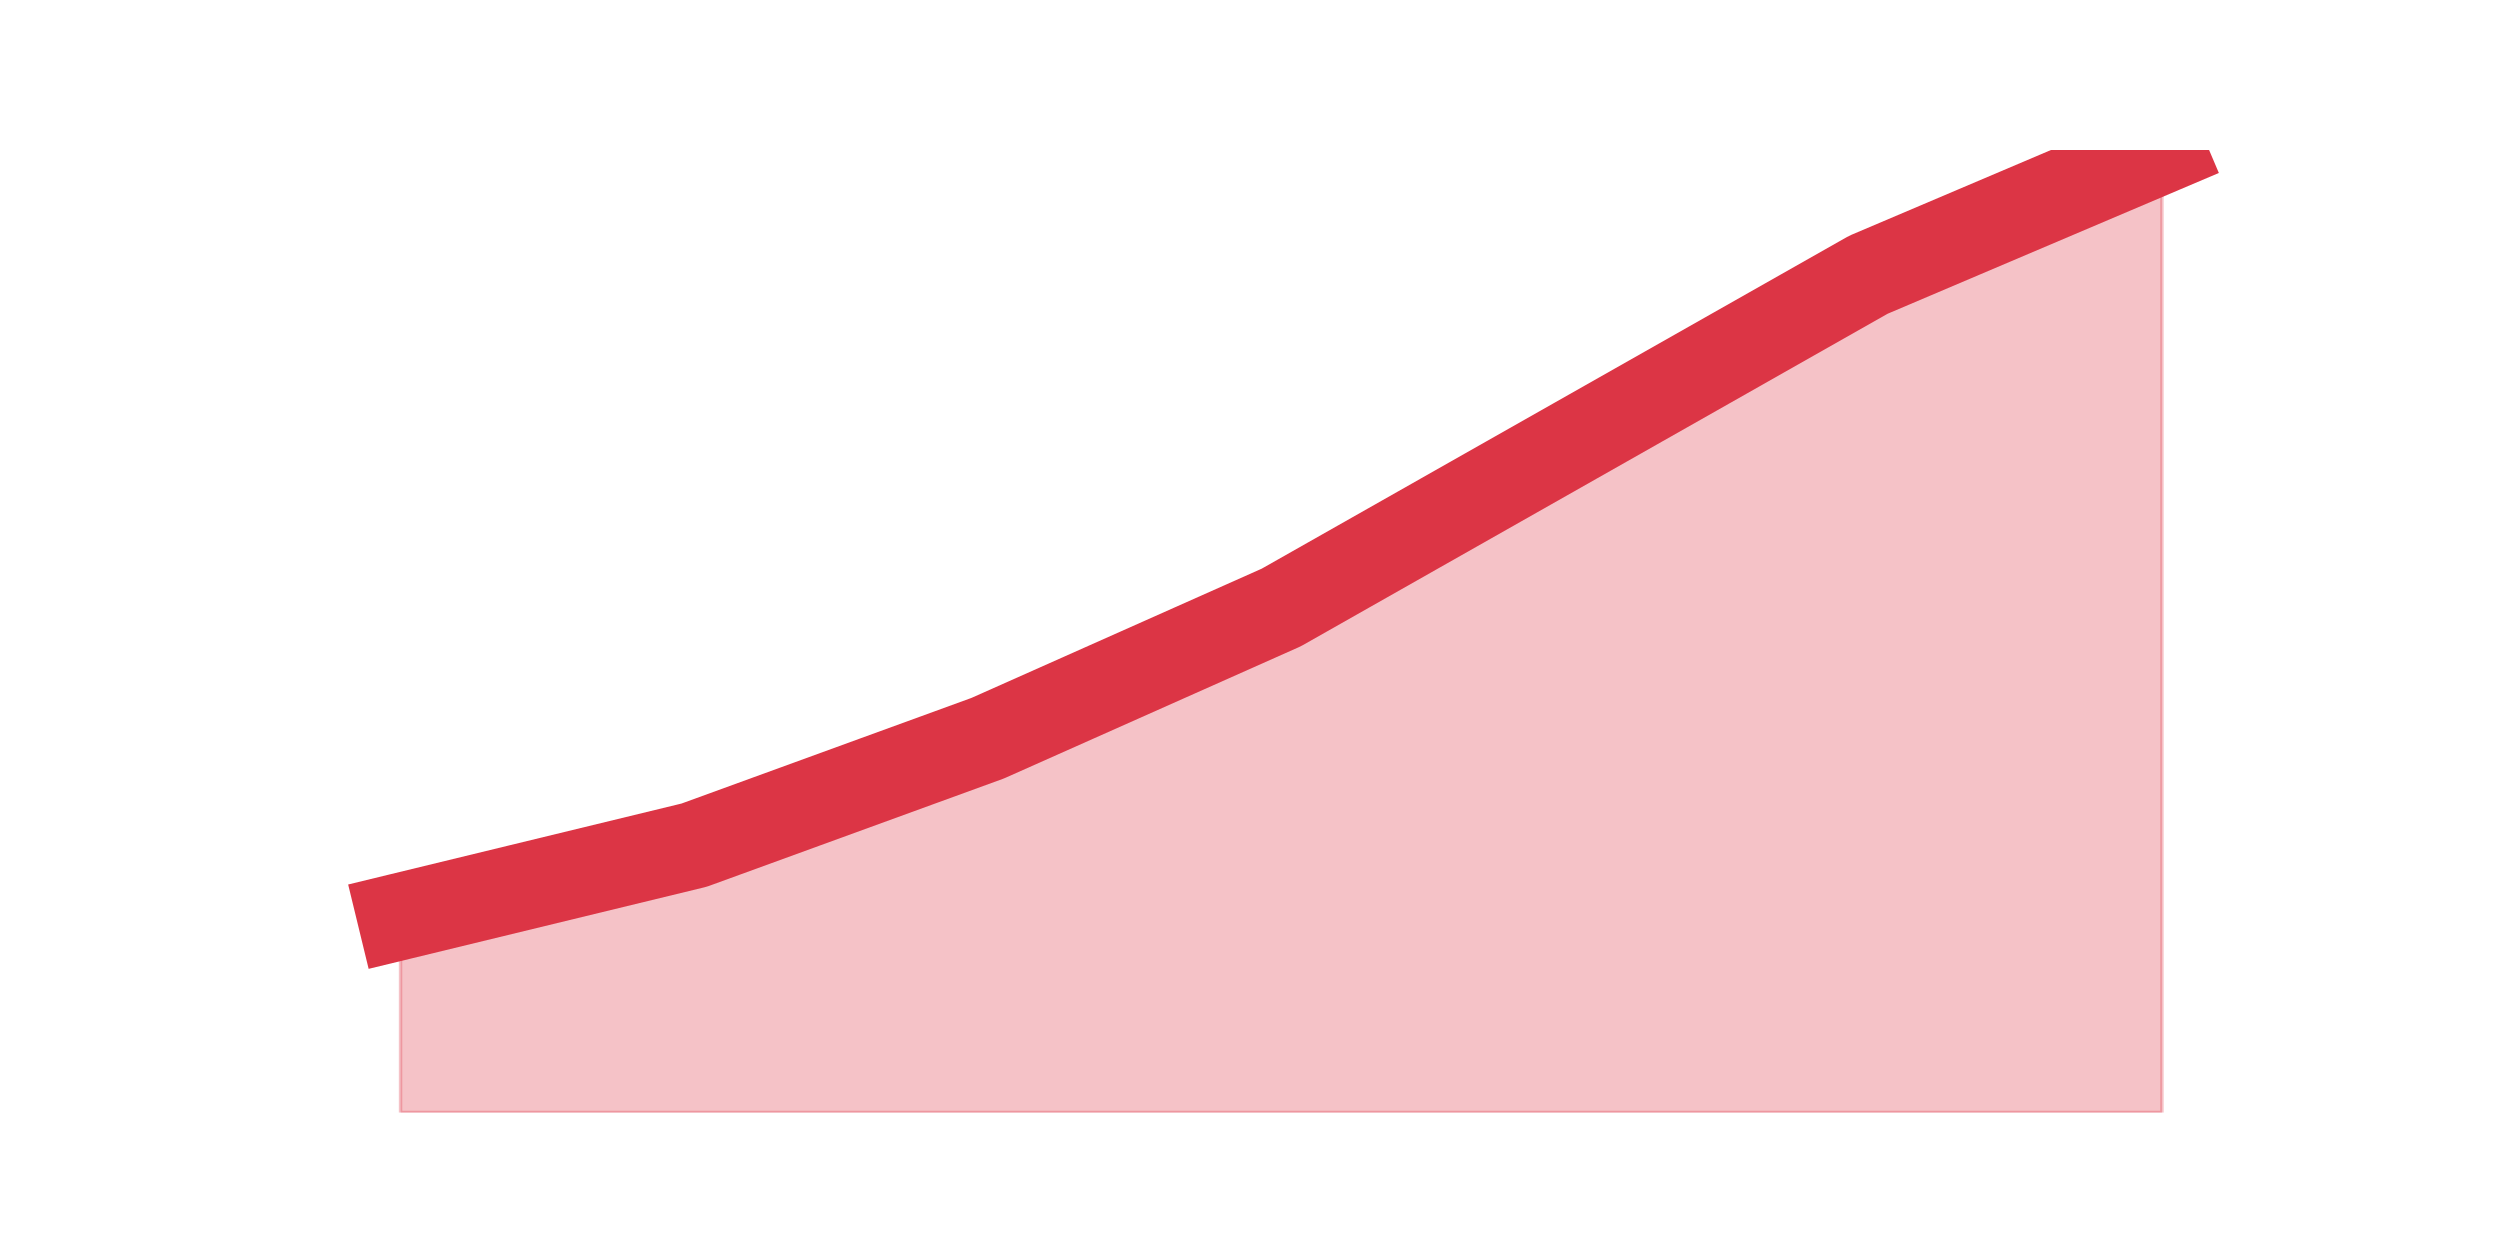
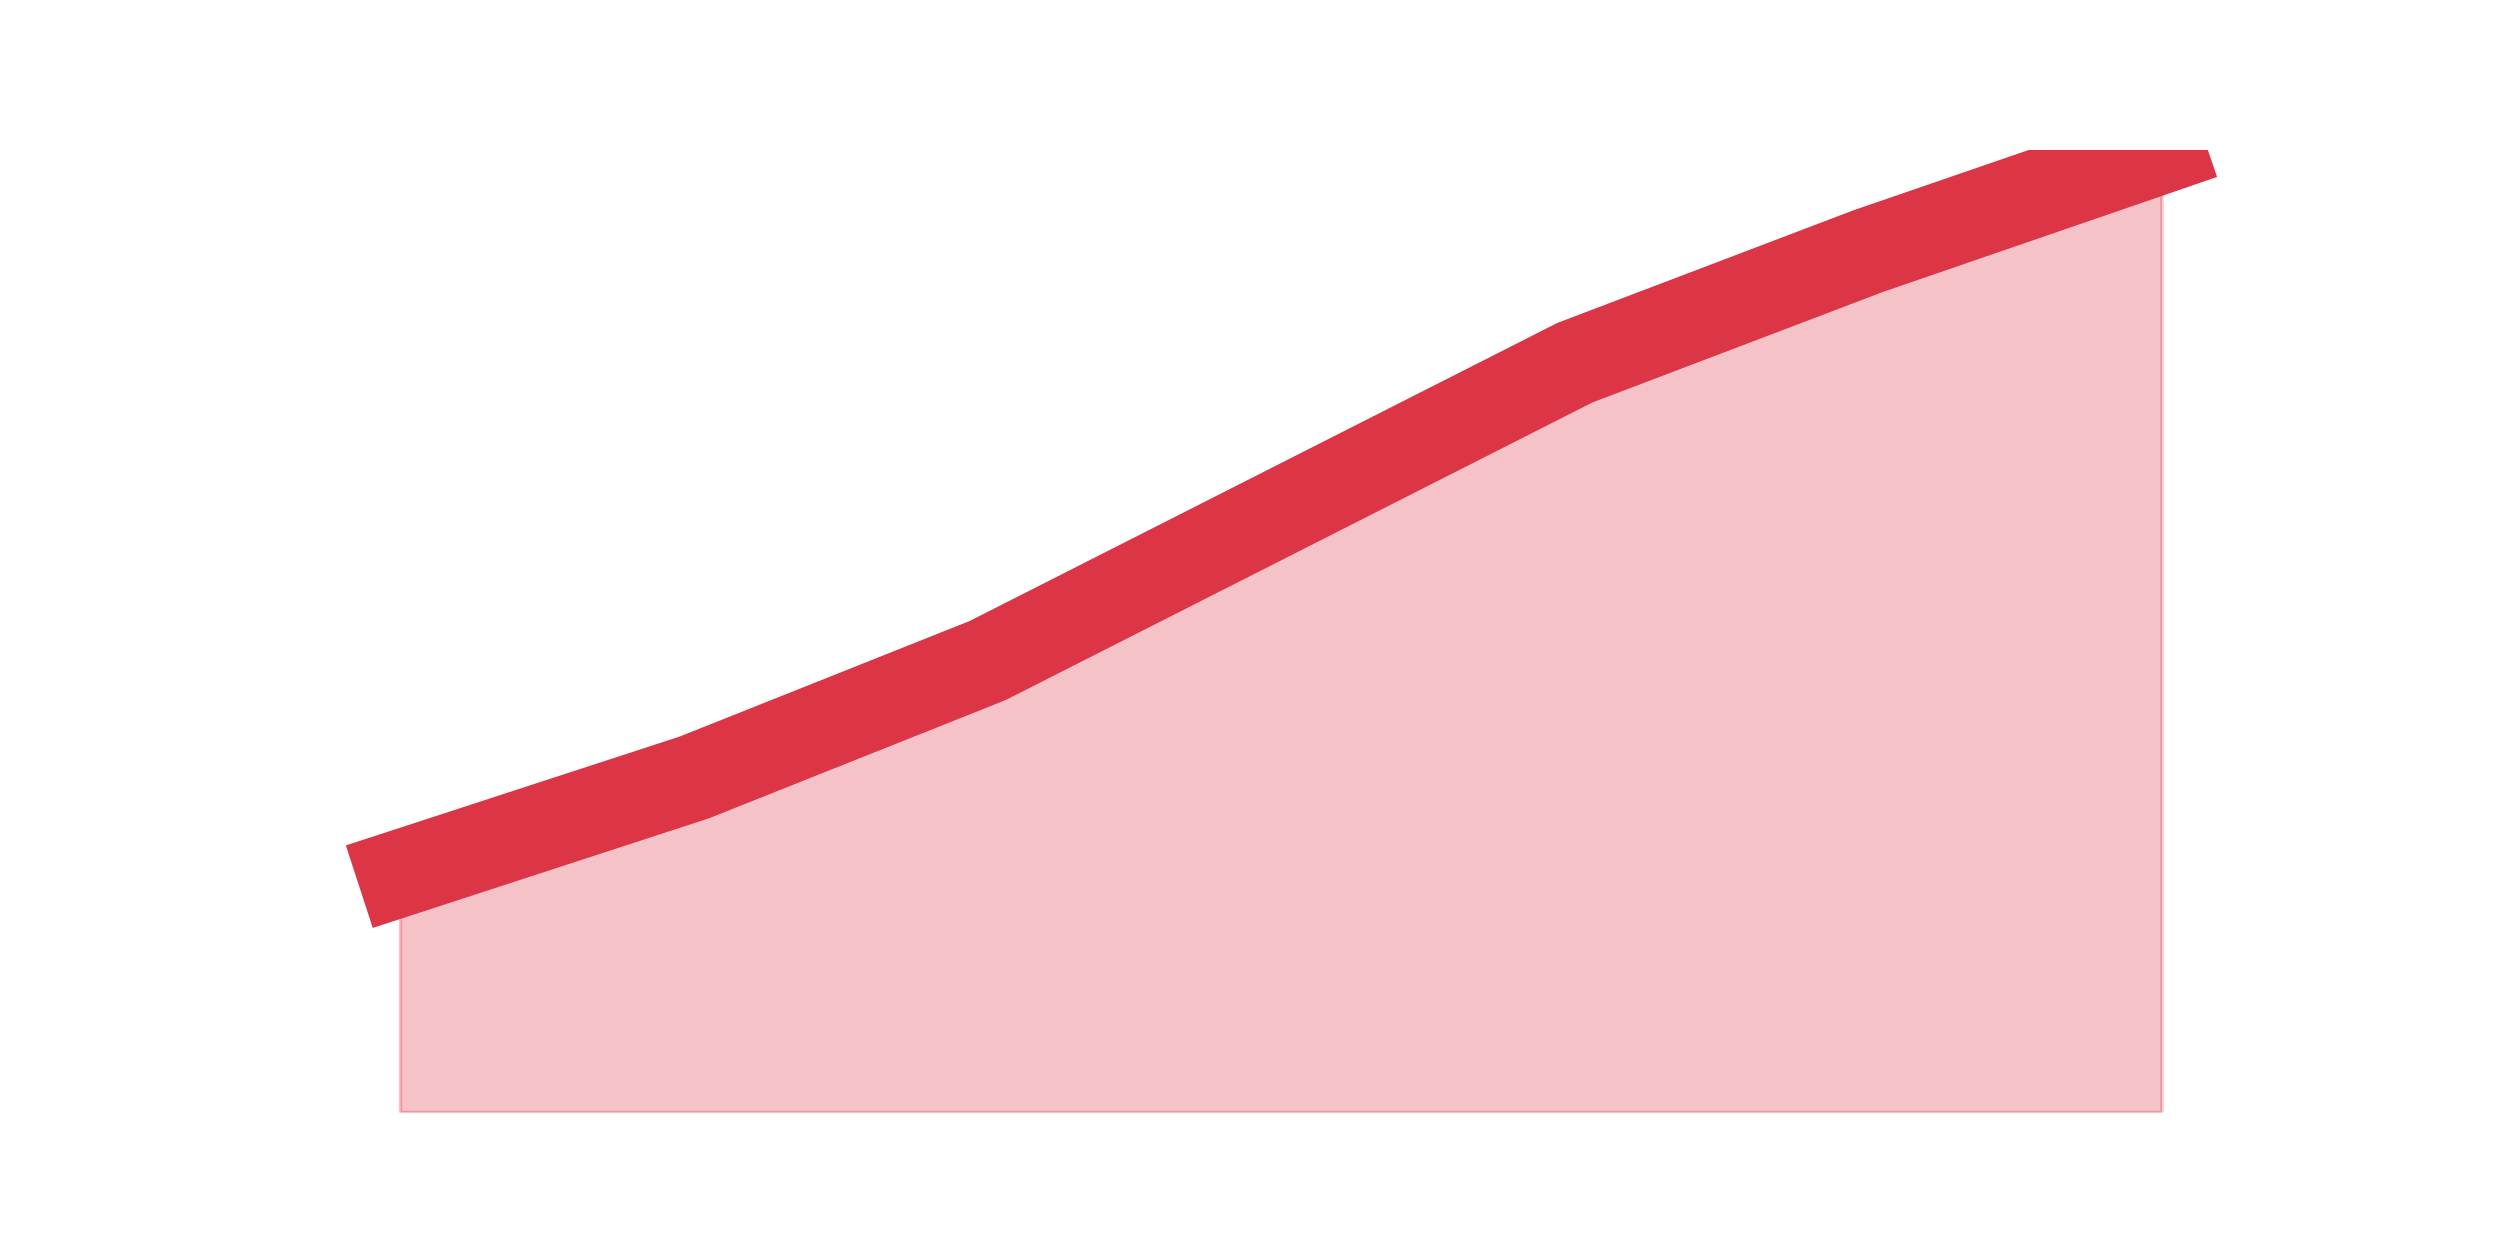
<svg xmlns="http://www.w3.org/2000/svg" xmlns:xlink="http://www.w3.org/1999/xlink" height="360pt" version="1.1" viewBox="0 0 720 360" width="720pt">
  <defs>
    <style type="text/css">*{stroke-linecap:butt;stroke-linejoin:round;}</style>
  </defs>
  <g id="figure_1">
    <g id="patch_1">
      <path d="M 0 360  L 720 360  L 720 0  L 0 0  z " style="fill:none;" />
    </g>
    <g id="axes_1">
      <g id="matplotlib.axis_1" />
      <g id="matplotlib.axis_2" />
      <g id="PolyCollection_1">
        <defs>
-           <path d="M 115.364 -96.067  L 115.364 -39.6  L 199.909 -39.6  L 284.455 -39.6  L 369 -39.6  L 453.545 -39.6  L 538.091 -39.6  L 622.636 -39.6  L 622.636 -316.8  L 622.636 -316.8  L 538.091 -280.867  L 453.545 -232.956  L 369 -185.044  L 284.455 -147.4  L 199.909 -116.6  L 115.364 -96.067  z " id="m1b426b92d6" style="stroke:#dc3545;stroke-opacity:0.3;" />
+           <path d="M 115.364 -108.517  L 115.364 -39.6  L 199.909 -39.6  L 284.455 -39.6  L 369 -39.6  L 453.545 -39.6  L 538.091 -39.6  L 622.636 -39.6  L 622.636 -316.8  L 622.636 -316.8  L 538.091 -287.702  L 453.545 -255.54  L 369 -212.659  L 284.455 -169.777  L 199.909 -136.084  L 115.364 -108.517  z " id="m0d983cbd89" style="stroke:#dc3545;stroke-opacity:0.3;" />
        </defs>
-         <g clip-path="url(#p466c3ae603)">
-           <use style="fill:#dc3545;fill-opacity:0.3;stroke:#dc3545;stroke-opacity:0.3;" x="0" xlink:href="#m1b426b92d6" y="360" />
+         <g clip-path="url(#p49b28d095c)">
+           <use style="fill:#dc3545;fill-opacity:0.3;stroke:#dc3545;stroke-opacity:0.3;" x="0" xlink:href="#m0d983cbd89" y="360" />
        </g>
      </g>
      <g id="line2d_1">
-         <path clip-path="url(#p466c3ae603)" d="M 115.364 263.933  L 199.909 243.4  L 284.455 212.6  L 369 174.956  L 453.545 127.044  L 538.091 79.133  L 622.636 43.2  " style="fill:none;stroke:#dc3545;stroke-linecap:square;stroke-width:25;" />
+         <path clip-path="url(#p49b28d095c)" d="M 115.364 251.483  L 199.909 223.916  L 284.455 190.223  L 369 147.341  L 453.545 104.46  L 538.091 72.298  L 622.636 43.2  " style="fill:none;stroke:#dc3545;stroke-linecap:square;stroke-width:25;" />
      </g>
    </g>
  </g>
  <defs>
-     <clipPath id="p466c3ae603">
+     <clipPath id="p49b28d095c">
      <rect height="277.2" width="558" x="90" y="43.2" />
    </clipPath>
  </defs>
</svg>
